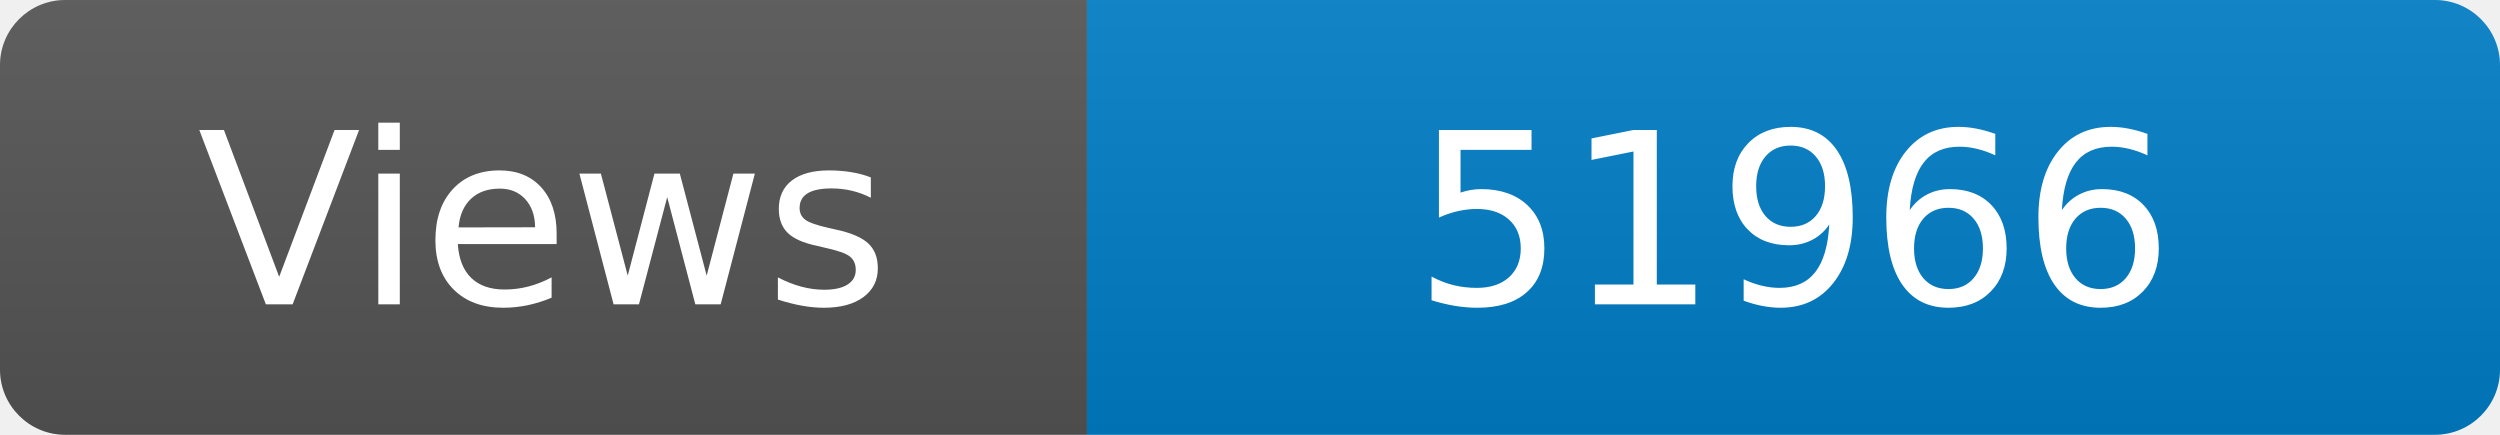
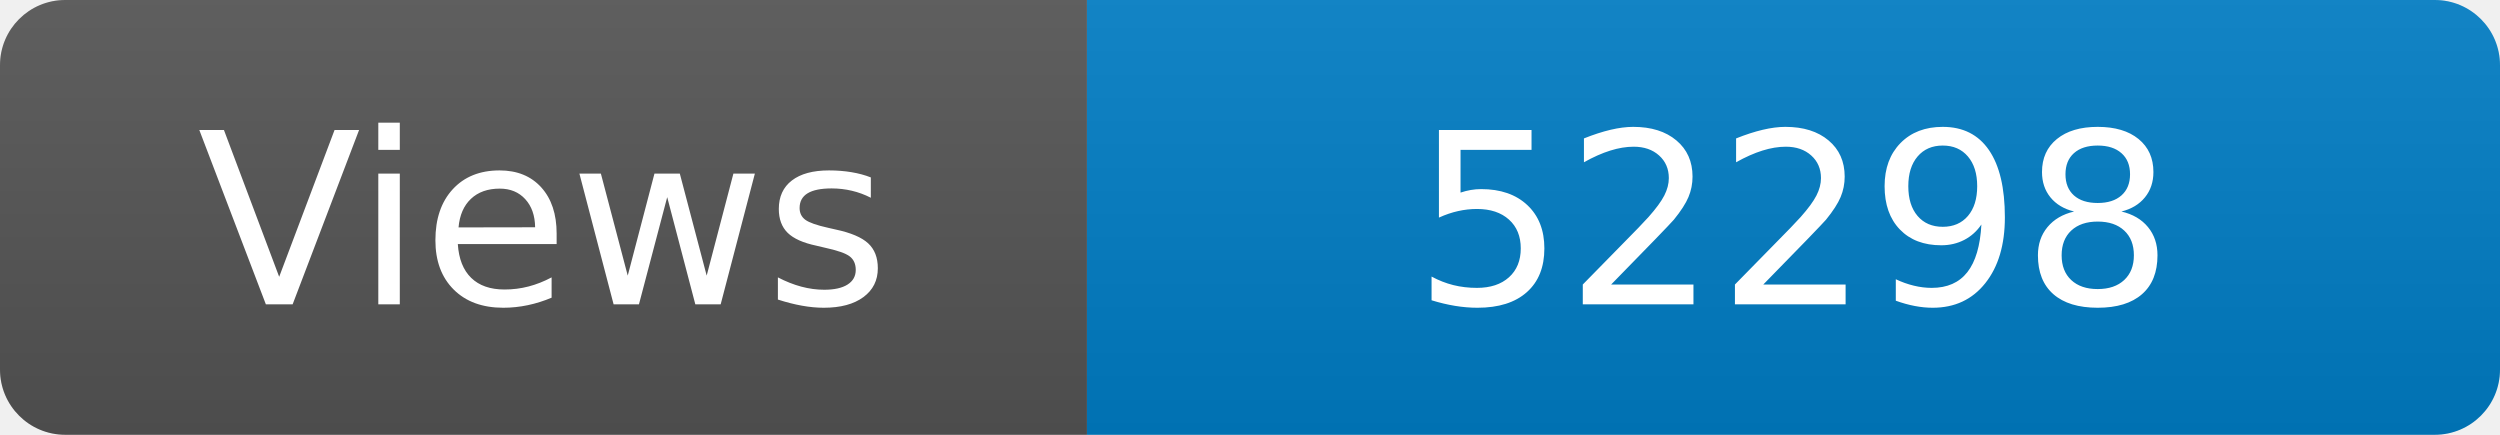
<svg xmlns="http://www.w3.org/2000/svg" width="115" height="20" role="img" aria-label="Maintained?: yes">
  <linearGradient id="s" x2="0" y2="100%">
    <stop offset="0" stop-color="#bbb" stop-opacity=".1" />
    <stop offset="1" stop-opacity=".1" />
  </linearGradient>
  <clipPath id="r">
    <rect width="115" height="20" rx="3" fill="#fff" />
  </clipPath>
  <g clip-path="url(#r)">
    <rect width="50" height="20" fill="#555" />
    <rect x="50" width="160" height="20" fill="#007ec6" />
    <rect width="115" height="20" fill="url(#s)" />
  </g>
  <g fill="#fff" text-anchor="middle" font-family="Verdana,Geneva,DejaVu Sans,sans-serif" font-size="110">
    <text x="250" y="140" transform="scale(.1)" fill="#fff">Views</text>
-     <text x="825" y="140" transform="scale(.1)" fill="#fff">51966</text>
+     <text x="825" y="140" transform="scale(.1)" fill="#fff">52298</text>
  </g>
</svg>
